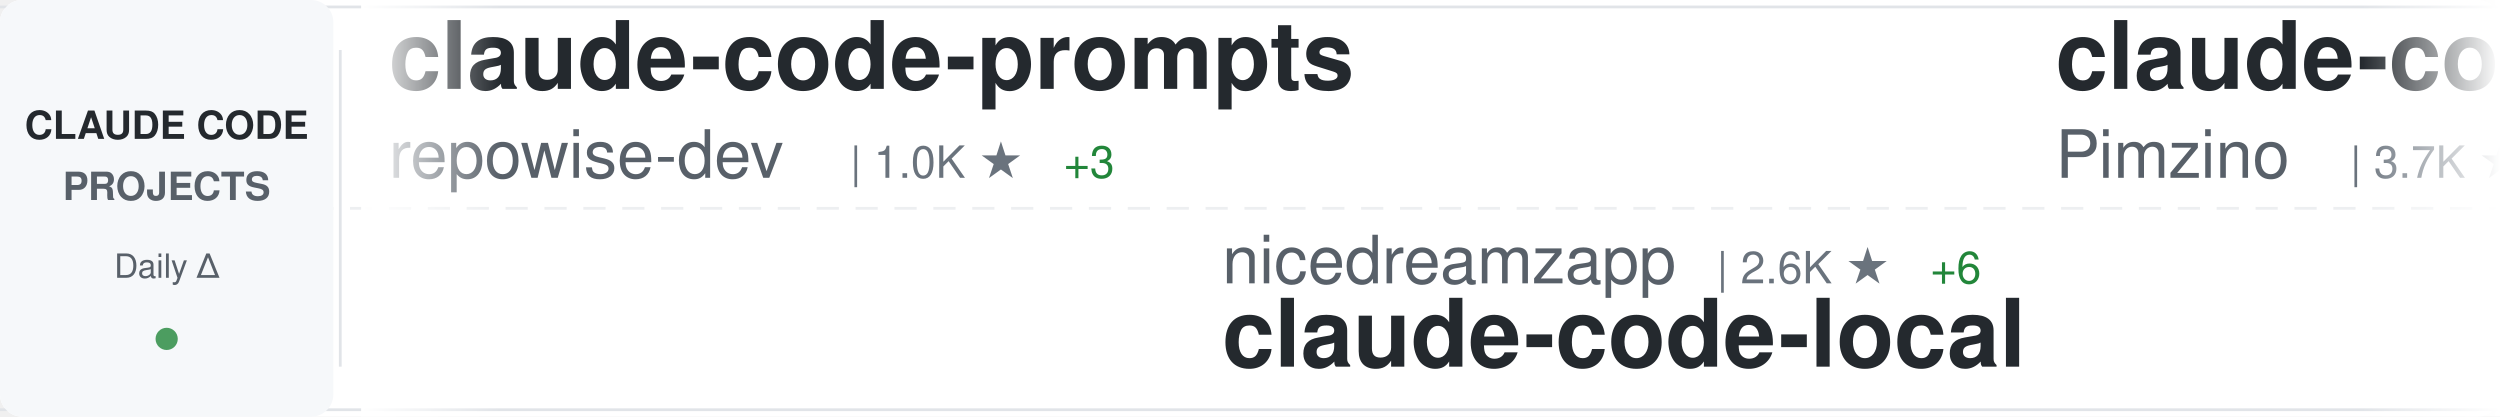
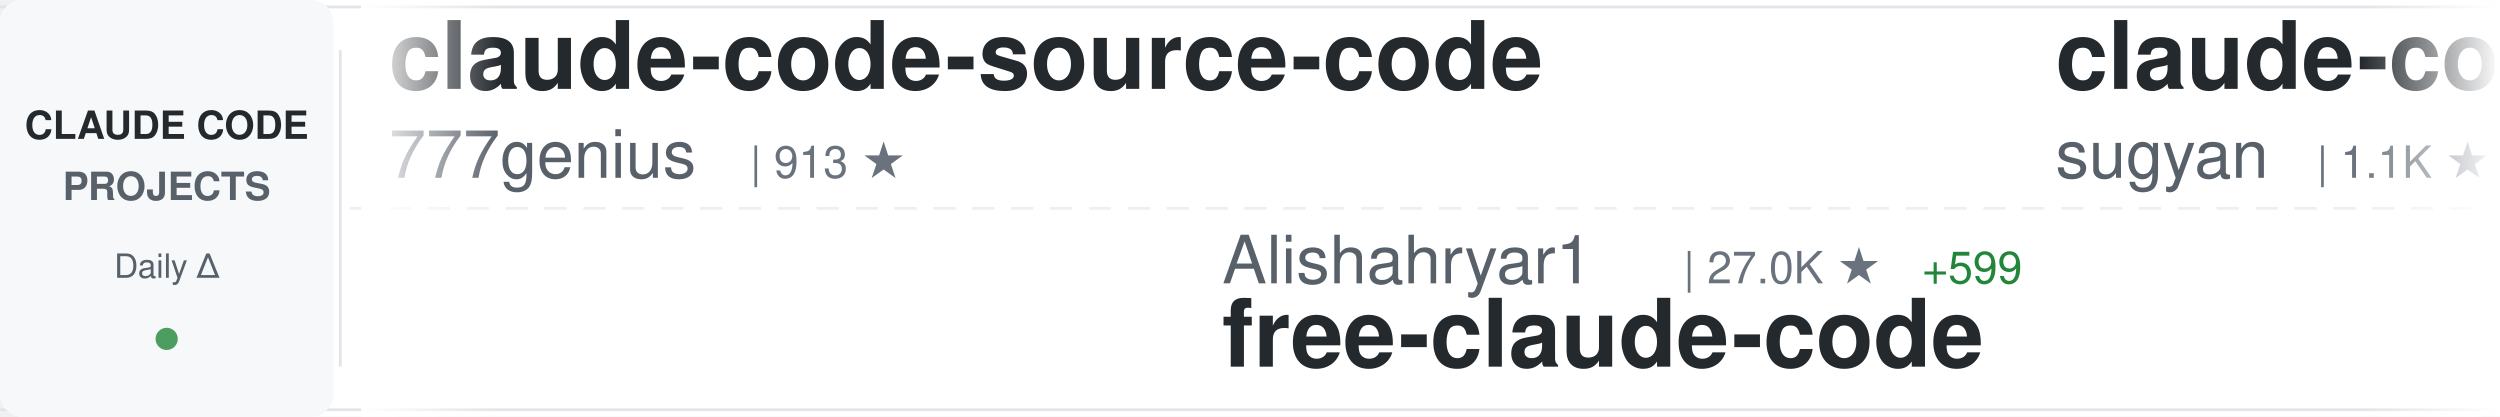
<svg xmlns="http://www.w3.org/2000/svg" width="900" height="150">
  <defs>
    <linearGradient id="awesomeLeftFade" x1="0%" y1="0%" x2="100%" y2="0%">
      <stop offset="0%" style="stop-color:#ffffff;stop-opacity:1" />
      <stop offset="100%" style="stop-color:#ffffff;stop-opacity:0" />
    </linearGradient>
    <linearGradient id="awesomeRightFade" x1="0%" y1="0%" x2="100%" y2="0%">
      <stop offset="0%" style="stop-color:#ffffff;stop-opacity:0" />
      <stop offset="100%" style="stop-color:#ffffff;stop-opacity:1" />
    </linearGradient>
  </defs>
  <rect width="900" height="150" fill="#ffffff" rx="8" />
  <rect x="0" y="2" width="900" height="1" fill="#e1e4e8" />
  <rect x="0" y="147" width="900" height="1" fill="#e1e4e8" />
  <line x1="0" y1="75" x2="900" y2="75" stroke="#e1e4e8" stroke-width="1" stroke-dasharray="8 6" opacity="0.6" />
  <rect x="0" y="0" width="120" height="150" fill="#f6f8fa" rx="8" />
  <text x="60" y="50" font-family="-apple-system, BlinkMacSystemFont, 'Segoe UI', Helvetica, Arial, sans-serif" font-size="14" font-weight="600" fill="#24292e" text-anchor="middle">CLAUDE CODE</text>
  <text x="60" y="72" font-family="-apple-system, BlinkMacSystemFont, 'Segoe UI', Helvetica, Arial, sans-serif" font-size="14" font-weight="600" fill="#586069" text-anchor="middle">PROJECTS</text>
  <text x="60" y="100" font-family="-apple-system, BlinkMacSystemFont, 'Segoe UI', Helvetica, Arial, sans-serif" font-size="12" font-weight="500" fill="#586069" text-anchor="middle">Daily Δ</text>
  <circle cx="60" cy="122" r="4" fill="#22863a" opacity="0.8" />
  <rect x="122" y="18" width="1" height="114" fill="#e1e4e8" />
  <clipPath id="awesomeTickerClip">
    <rect x="130" y="0" width="770" height="150" />
  </clipPath>
  <g clip-path="url(#awesomeTickerClip)">
    <g id="awesomeTickerItems">
      <animateTransform attributeName="transform" attributeType="XML" type="translate" from="0 0" to="-3000 0" dur="54s" repeatCount="indefinite" />
      <g transform="translate(0, 0)">
-         <text x="140" y="32" font-family="-apple-system, BlinkMacSystemFont, 'Segoe UI', Helvetica, Arial, sans-serif" font-size="34" font-weight="600" fill="#24292e">claude-code-prompts</text>
-         <text x="140" y="64" font-family="-apple-system, BlinkMacSystemFont, 'Segoe UI', Helvetica, Arial, sans-serif" font-size="24" font-weight="400" fill="#586069">repowise-dev</text>
-         <text x="306" y="64" font-family="-apple-system, BlinkMacSystemFont, 'Segoe UI', Helvetica, Arial, sans-serif" font-size="16" font-weight="500" fill="#6a737d">| 1.0K ★</text>
-         <text x="383" y="64" font-family="-apple-system, BlinkMacSystemFont, 'Segoe UI', Helvetica, Arial, sans-serif" font-size="16" font-weight="500" fill="#22863a"> +3</text>
+         <text x="140" y="32" font-family="-apple-system, BlinkMacSystemFont, 'Segoe UI', Helvetica, Arial, sans-serif" font-size="34" font-weight="600" fill="#24292e">claude-code-source-code</text>
+         <text x="140" y="64" font-family="-apple-system, BlinkMacSystemFont, 'Segoe UI', Helvetica, Arial, sans-serif" font-size="24" font-weight="400" fill="#586069">777genius</text>
+         <text x="270" y="64" font-family="-apple-system, BlinkMacSystemFont, 'Segoe UI', Helvetica, Arial, sans-serif" font-size="16" font-weight="500" fill="#6a737d">| 913 ★</text>
      </g>
      <g transform="translate(300, 0)">
-         <text x="140" y="102" font-family="-apple-system, BlinkMacSystemFont, 'Segoe UI', Helvetica, Arial, sans-serif" font-size="24" font-weight="400" fill="#586069">nicedreamzapp</text>
-         <text x="318" y="102" font-family="-apple-system, BlinkMacSystemFont, 'Segoe UI', Helvetica, Arial, sans-serif" font-size="16" font-weight="500" fill="#6a737d">| 2.6K ★</text>
-         <text x="395" y="102" font-family="-apple-system, BlinkMacSystemFont, 'Segoe UI', Helvetica, Arial, sans-serif" font-size="16" font-weight="500" fill="#22863a"> +6</text>
-         <text x="140" y="132" font-family="-apple-system, BlinkMacSystemFont, 'Segoe UI', Helvetica, Arial, sans-serif" font-size="34" font-weight="600" fill="#24292e">claude-code-local</text>
+         <text x="140" y="102" font-family="-apple-system, BlinkMacSystemFont, 'Segoe UI', Helvetica, Arial, sans-serif" font-size="24" font-weight="400" fill="#586069">Alishahryar1</text>
+         <text x="306" y="102" font-family="-apple-system, BlinkMacSystemFont, 'Segoe UI', Helvetica, Arial, sans-serif" font-size="16" font-weight="500" fill="#6a737d">| 27.0K ★</text>
+         <text x="392" y="102" font-family="-apple-system, BlinkMacSystemFont, 'Segoe UI', Helvetica, Arial, sans-serif" font-size="16" font-weight="500" fill="#22863a"> +599</text>
+         <text x="140" y="132" font-family="-apple-system, BlinkMacSystemFont, 'Segoe UI', Helvetica, Arial, sans-serif" font-size="34" font-weight="600" fill="#24292e">free-claude-code</text>
      </g>
      <g transform="translate(600, 0)">
-         <text x="140" y="32" font-family="-apple-system, BlinkMacSystemFont, 'Segoe UI', Helvetica, Arial, sans-serif" font-size="34" font-weight="600" fill="#24292e">claude-code-spec-workflo...</text>
-         <text x="140" y="64" font-family="-apple-system, BlinkMacSystemFont, 'Segoe UI', Helvetica, Arial, sans-serif" font-size="24" font-weight="400" fill="#586069">Pimzino</text>
-         <text x="246" y="64" font-family="-apple-system, BlinkMacSystemFont, 'Segoe UI', Helvetica, Arial, sans-serif" font-size="16" font-weight="500" fill="#6a737d">| 3.7K ★</text>
-         <text x="323" y="64" font-family="-apple-system, BlinkMacSystemFont, 'Segoe UI', Helvetica, Arial, sans-serif" font-size="16" font-weight="500" fill="#22863a"> +1</text>
+         <text x="140" y="32" font-family="-apple-system, BlinkMacSystemFont, 'Segoe UI', Helvetica, Arial, sans-serif" font-size="34" font-weight="600" fill="#24292e">claude-code-webui</text>
+         <text x="140" y="64" font-family="-apple-system, BlinkMacSystemFont, 'Segoe UI', Helvetica, Arial, sans-serif" font-size="24" font-weight="400" fill="#586069">sugyan</text>
+         <text x="234" y="64" font-family="-apple-system, BlinkMacSystemFont, 'Segoe UI', Helvetica, Arial, sans-serif" font-size="16" font-weight="500" fill="#6a737d">| 1.1K ★</text>
+         <text x="311" y="64" font-family="-apple-system, BlinkMacSystemFont, 'Segoe UI', Helvetica, Arial, sans-serif" font-size="16" font-weight="500" fill="#22863a"> +5</text>
      </g>
      <g transform="translate(900, 0)">
-         <text x="140" y="102" font-family="-apple-system, BlinkMacSystemFont, 'Segoe UI', Helvetica, Arial, sans-serif" font-size="24" font-weight="400" fill="#586069">alejandrobalderas</text>
-         <text x="366" y="102" font-family="-apple-system, BlinkMacSystemFont, 'Segoe UI', Helvetica, Arial, sans-serif" font-size="16" font-weight="500" fill="#6a737d">| 2.0K ★</text>
-         <text x="443" y="102" font-family="-apple-system, BlinkMacSystemFont, 'Segoe UI', Helvetica, Arial, sans-serif" font-size="16" font-weight="500" fill="#22863a"> +40</text>
-         <text x="140" y="132" font-family="-apple-system, BlinkMacSystemFont, 'Segoe UI', Helvetica, Arial, sans-serif" font-size="34" font-weight="600" fill="#24292e">claude-code-from-source</text>
+         <text x="140" y="102" font-family="-apple-system, BlinkMacSystemFont, 'Segoe UI', Helvetica, Arial, sans-serif" font-size="24" font-weight="400" fill="#586069">Yuyz0112</text>
+         <text x="258" y="102" font-family="-apple-system, BlinkMacSystemFont, 'Segoe UI', Helvetica, Arial, sans-serif" font-size="16" font-weight="500" fill="#6a737d">| 2.4K ★</text>
+         <text x="140" y="132" font-family="-apple-system, BlinkMacSystemFont, 'Segoe UI', Helvetica, Arial, sans-serif" font-size="34" font-weight="600" fill="#24292e">claude-code-reverse</text>
      </g>
      <g transform="translate(1200, 0)">
-         <text x="140" y="32" font-family="-apple-system, BlinkMacSystemFont, 'Segoe UI', Helvetica, Arial, sans-serif" font-size="34" font-weight="600" fill="#24292e">claude-code-proxy</text>
-         <text x="140" y="64" font-family="-apple-system, BlinkMacSystemFont, 'Segoe UI', Helvetica, Arial, sans-serif" font-size="24" font-weight="400" fill="#586069">fuergaosi233</text>
-         <text x="306" y="64" font-family="-apple-system, BlinkMacSystemFont, 'Segoe UI', Helvetica, Arial, sans-serif" font-size="16" font-weight="500" fill="#6a737d">| 2.6K ★</text>
-         <text x="383" y="64" font-family="-apple-system, BlinkMacSystemFont, 'Segoe UI', Helvetica, Arial, sans-serif" font-size="16" font-weight="500" fill="#22863a"> +5</text>
+         <text x="140" y="32" font-family="-apple-system, BlinkMacSystemFont, 'Segoe UI', Helvetica, Arial, sans-serif" font-size="34" font-weight="600" fill="#24292e">Claude-Code-Usage-Monito...</text>
+         <text x="140" y="64" font-family="-apple-system, BlinkMacSystemFont, 'Segoe UI', Helvetica, Arial, sans-serif" font-size="24" font-weight="400" fill="#586069">Maciek-roboblog</text>
+         <text x="342" y="64" font-family="-apple-system, BlinkMacSystemFont, 'Segoe UI', Helvetica, Arial, sans-serif" font-size="16" font-weight="500" fill="#6a737d">| 8.0K ★</text>
+         <text x="419" y="64" font-family="-apple-system, BlinkMacSystemFont, 'Segoe UI', Helvetica, Arial, sans-serif" font-size="16" font-weight="500" fill="#22863a"> +10</text>
      </g>
      <g transform="translate(1500, 0)">
-         <text x="140" y="102" font-family="-apple-system, BlinkMacSystemFont, 'Segoe UI', Helvetica, Arial, sans-serif" font-size="24" font-weight="400" fill="#586069">edmund-io</text>
-         <text x="270" y="102" font-family="-apple-system, BlinkMacSystemFont, 'Segoe UI', Helvetica, Arial, sans-serif" font-size="16" font-weight="500" fill="#6a737d">| 1.4K ★</text>
-         <text x="347" y="102" font-family="-apple-system, BlinkMacSystemFont, 'Segoe UI', Helvetica, Arial, sans-serif" font-size="16" font-weight="500" fill="#22863a"> +1</text>
-         <text x="140" y="132" font-family="-apple-system, BlinkMacSystemFont, 'Segoe UI', Helvetica, Arial, sans-serif" font-size="34" font-weight="600" fill="#24292e">edmunds-claude-code</text>
+         <text x="140" y="102" font-family="-apple-system, BlinkMacSystemFont, 'Segoe UI', Helvetica, Arial, sans-serif" font-size="24" font-weight="400" fill="#586069">pengchengneo</text>
+         <text x="306" y="102" font-family="-apple-system, BlinkMacSystemFont, 'Segoe UI', Helvetica, Arial, sans-serif" font-size="16" font-weight="500" fill="#6a737d">| 1.4K ★</text>
+         <text x="383" y="102" font-family="-apple-system, BlinkMacSystemFont, 'Segoe UI', Helvetica, Arial, sans-serif" font-size="16" font-weight="500" fill="#22863a"> +14</text>
+         <text x="140" y="132" font-family="-apple-system, BlinkMacSystemFont, 'Segoe UI', Helvetica, Arial, sans-serif" font-size="34" font-weight="600" fill="#24292e">Claude-Code</text>
      </g>
      <g transform="translate(1800, 0)">
-         <text x="140" y="32" font-family="-apple-system, BlinkMacSystemFont, 'Segoe UI', Helvetica, Arial, sans-serif" font-size="34" font-weight="600" fill="#24292e">claude-coder</text>
-         <text x="140" y="64" font-family="-apple-system, BlinkMacSystemFont, 'Segoe UI', Helvetica, Arial, sans-serif" font-size="24" font-weight="400" fill="#586069">kodu-ai</text>
-         <text x="246" y="64" font-family="-apple-system, BlinkMacSystemFont, 'Segoe UI', Helvetica, Arial, sans-serif" font-size="16" font-weight="500" fill="#6a737d">| 5.3K ★</text>
-         <text x="323" y="64" font-family="-apple-system, BlinkMacSystemFont, 'Segoe UI', Helvetica, Arial, sans-serif" font-size="16" font-weight="500" fill="#22863a"> +2</text>
+         <text x="140" y="32" font-family="-apple-system, BlinkMacSystemFont, 'Segoe UI', Helvetica, Arial, sans-serif" font-size="34" font-weight="600" fill="#24292e">claude-skills</text>
+         <text x="140" y="64" font-family="-apple-system, BlinkMacSystemFont, 'Segoe UI', Helvetica, Arial, sans-serif" font-size="24" font-weight="400" fill="#586069">alirezarezvani</text>
+         <text x="330" y="64" font-family="-apple-system, BlinkMacSystemFont, 'Segoe UI', Helvetica, Arial, sans-serif" font-size="16" font-weight="500" fill="#6a737d">| 15.7K ★</text>
+         <text x="416" y="64" font-family="-apple-system, BlinkMacSystemFont, 'Segoe UI', Helvetica, Arial, sans-serif" font-size="16" font-weight="500" fill="#22863a"> +144</text>
      </g>
      <g transform="translate(2100, 0)">
-         <text x="140" y="102" font-family="-apple-system, BlinkMacSystemFont, 'Segoe UI', Helvetica, Arial, sans-serif" font-size="24" font-weight="400" fill="#586069">anthropics</text>
-         <text x="282" y="102" font-family="-apple-system, BlinkMacSystemFont, 'Segoe UI', Helvetica, Arial, sans-serif" font-size="16" font-weight="500" fill="#6a737d">| 4.7K ★</text>
-         <text x="359" y="102" font-family="-apple-system, BlinkMacSystemFont, 'Segoe UI', Helvetica, Arial, sans-serif" font-size="16" font-weight="500" fill="#22863a"> +12</text>
-         <text x="140" y="132" font-family="-apple-system, BlinkMacSystemFont, 'Segoe UI', Helvetica, Arial, sans-serif" font-size="34" font-weight="600" fill="#24292e">claude-code-security-rev...</text>
+         <text x="140" y="102" font-family="-apple-system, BlinkMacSystemFont, 'Segoe UI', Helvetica, Arial, sans-serif" font-size="24" font-weight="400" fill="#586069">Piebald-AI</text>
+         <text x="282" y="102" font-family="-apple-system, BlinkMacSystemFont, 'Segoe UI', Helvetica, Arial, sans-serif" font-size="16" font-weight="500" fill="#6a737d">| 10.4K ★</text>
+         <text x="368" y="102" font-family="-apple-system, BlinkMacSystemFont, 'Segoe UI', Helvetica, Arial, sans-serif" font-size="16" font-weight="500" fill="#22863a"> +24</text>
+         <text x="140" y="132" font-family="-apple-system, BlinkMacSystemFont, 'Segoe UI', Helvetica, Arial, sans-serif" font-size="34" font-weight="600" fill="#24292e">claude-code-system-promp...</text>
      </g>
      <g transform="translate(2400, 0)">
-         <text x="140" y="32" font-family="-apple-system, BlinkMacSystemFont, 'Segoe UI', Helvetica, Arial, sans-serif" font-size="34" font-weight="600" fill="#24292e">collection-claude-code-s...</text>
-         <text x="140" y="64" font-family="-apple-system, BlinkMacSystemFont, 'Segoe UI', Helvetica, Arial, sans-serif" font-size="24" font-weight="400" fill="#586069">chauncygu</text>
-         <text x="270" y="64" font-family="-apple-system, BlinkMacSystemFont, 'Segoe UI', Helvetica, Arial, sans-serif" font-size="16" font-weight="500" fill="#6a737d">| 2.5K ★</text>
-         <text x="347" y="64" font-family="-apple-system, BlinkMacSystemFont, 'Segoe UI', Helvetica, Arial, sans-serif" font-size="16" font-weight="500" fill="#22863a"> +8</text>
+         <text x="140" y="32" font-family="-apple-system, BlinkMacSystemFont, 'Segoe UI', Helvetica, Arial, sans-serif" font-size="34" font-weight="600" fill="#24292e">claude-code-ultimate-gui...</text>
+         <text x="140" y="64" font-family="-apple-system, BlinkMacSystemFont, 'Segoe UI', Helvetica, Arial, sans-serif" font-size="24" font-weight="400" fill="#586069">FlorianBruniaux</text>
+         <text x="342" y="64" font-family="-apple-system, BlinkMacSystemFont, 'Segoe UI', Helvetica, Arial, sans-serif" font-size="16" font-weight="500" fill="#6a737d">| 4.4K ★</text>
+         <text x="419" y="64" font-family="-apple-system, BlinkMacSystemFont, 'Segoe UI', Helvetica, Arial, sans-serif" font-size="16" font-weight="500" fill="#22863a"> +12</text>
      </g>
      <g transform="translate(2700, 0)">
-         <text x="140" y="102" font-family="-apple-system, BlinkMacSystemFont, 'Segoe UI', Helvetica, Arial, sans-serif" font-size="24" font-weight="400" fill="#586069">centminmod</text>
-         <text x="282" y="102" font-family="-apple-system, BlinkMacSystemFont, 'Segoe UI', Helvetica, Arial, sans-serif" font-size="16" font-weight="500" fill="#6a737d">| 2.3K ★</text>
-         <text x="359" y="102" font-family="-apple-system, BlinkMacSystemFont, 'Segoe UI', Helvetica, Arial, sans-serif" font-size="16" font-weight="500" fill="#22863a"> +5</text>
-         <text x="140" y="132" font-family="-apple-system, BlinkMacSystemFont, 'Segoe UI', Helvetica, Arial, sans-serif" font-size="34" font-weight="600" fill="#24292e">my-claude-code-setup</text>
+         <text x="140" y="102" font-family="-apple-system, BlinkMacSystemFont, 'Segoe UI', Helvetica, Arial, sans-serif" font-size="24" font-weight="400" fill="#586069">affaan-m</text>
+         <text x="258" y="102" font-family="-apple-system, BlinkMacSystemFont, 'Segoe UI', Helvetica, Arial, sans-serif" font-size="16" font-weight="500" fill="#6a737d">| 187.7K ★</text>
+         <text x="353" y="102" font-family="-apple-system, BlinkMacSystemFont, 'Segoe UI', Helvetica, Arial, sans-serif" font-size="16" font-weight="500" fill="#22863a"> +558</text>
+         <text x="140" y="132" font-family="-apple-system, BlinkMacSystemFont, 'Segoe UI', Helvetica, Arial, sans-serif" font-size="34" font-weight="600" fill="#24292e">ECC</text>
      </g>
      <g transform="translate(3000, 0)">
-         <text x="140" y="32" font-family="-apple-system, BlinkMacSystemFont, 'Segoe UI', Helvetica, Arial, sans-serif" font-size="34" font-weight="600" fill="#24292e">claude-code-prompts</text>
-         <text x="140" y="64" font-family="-apple-system, BlinkMacSystemFont, 'Segoe UI', Helvetica, Arial, sans-serif" font-size="24" font-weight="400" fill="#586069">repowise-dev</text>
-         <text x="306" y="64" font-family="-apple-system, BlinkMacSystemFont, 'Segoe UI', Helvetica, Arial, sans-serif" font-size="16" font-weight="500" fill="#6a737d">| 1.0K ★</text>
-         <text x="383" y="64" font-family="-apple-system, BlinkMacSystemFont, 'Segoe UI', Helvetica, Arial, sans-serif" font-size="16" font-weight="500" fill="#22863a"> +3</text>
+         <text x="140" y="32" font-family="-apple-system, BlinkMacSystemFont, 'Segoe UI', Helvetica, Arial, sans-serif" font-size="34" font-weight="600" fill="#24292e">claude-code-source-code</text>
+         <text x="140" y="64" font-family="-apple-system, BlinkMacSystemFont, 'Segoe UI', Helvetica, Arial, sans-serif" font-size="24" font-weight="400" fill="#586069">777genius</text>
+         <text x="270" y="64" font-family="-apple-system, BlinkMacSystemFont, 'Segoe UI', Helvetica, Arial, sans-serif" font-size="16" font-weight="500" fill="#6a737d">| 913 ★</text>
      </g>
      <g transform="translate(3300, 0)">
-         <text x="140" y="102" font-family="-apple-system, BlinkMacSystemFont, 'Segoe UI', Helvetica, Arial, sans-serif" font-size="24" font-weight="400" fill="#586069">nicedreamzapp</text>
-         <text x="318" y="102" font-family="-apple-system, BlinkMacSystemFont, 'Segoe UI', Helvetica, Arial, sans-serif" font-size="16" font-weight="500" fill="#6a737d">| 2.6K ★</text>
-         <text x="395" y="102" font-family="-apple-system, BlinkMacSystemFont, 'Segoe UI', Helvetica, Arial, sans-serif" font-size="16" font-weight="500" fill="#22863a"> +6</text>
-         <text x="140" y="132" font-family="-apple-system, BlinkMacSystemFont, 'Segoe UI', Helvetica, Arial, sans-serif" font-size="34" font-weight="600" fill="#24292e">claude-code-local</text>
+         <text x="140" y="102" font-family="-apple-system, BlinkMacSystemFont, 'Segoe UI', Helvetica, Arial, sans-serif" font-size="24" font-weight="400" fill="#586069">Alishahryar1</text>
+         <text x="306" y="102" font-family="-apple-system, BlinkMacSystemFont, 'Segoe UI', Helvetica, Arial, sans-serif" font-size="16" font-weight="500" fill="#6a737d">| 27.0K ★</text>
+         <text x="392" y="102" font-family="-apple-system, BlinkMacSystemFont, 'Segoe UI', Helvetica, Arial, sans-serif" font-size="16" font-weight="500" fill="#22863a"> +599</text>
+         <text x="140" y="132" font-family="-apple-system, BlinkMacSystemFont, 'Segoe UI', Helvetica, Arial, sans-serif" font-size="34" font-weight="600" fill="#24292e">free-claude-code</text>
      </g>
      <g transform="translate(3600, 0)">
-         <text x="140" y="32" font-family="-apple-system, BlinkMacSystemFont, 'Segoe UI', Helvetica, Arial, sans-serif" font-size="34" font-weight="600" fill="#24292e">claude-code-spec-workflo...</text>
-         <text x="140" y="64" font-family="-apple-system, BlinkMacSystemFont, 'Segoe UI', Helvetica, Arial, sans-serif" font-size="24" font-weight="400" fill="#586069">Pimzino</text>
-         <text x="246" y="64" font-family="-apple-system, BlinkMacSystemFont, 'Segoe UI', Helvetica, Arial, sans-serif" font-size="16" font-weight="500" fill="#6a737d">| 3.7K ★</text>
-         <text x="323" y="64" font-family="-apple-system, BlinkMacSystemFont, 'Segoe UI', Helvetica, Arial, sans-serif" font-size="16" font-weight="500" fill="#22863a"> +1</text>
+         <text x="140" y="32" font-family="-apple-system, BlinkMacSystemFont, 'Segoe UI', Helvetica, Arial, sans-serif" font-size="34" font-weight="600" fill="#24292e">claude-code-webui</text>
+         <text x="140" y="64" font-family="-apple-system, BlinkMacSystemFont, 'Segoe UI', Helvetica, Arial, sans-serif" font-size="24" font-weight="400" fill="#586069">sugyan</text>
+         <text x="234" y="64" font-family="-apple-system, BlinkMacSystemFont, 'Segoe UI', Helvetica, Arial, sans-serif" font-size="16" font-weight="500" fill="#6a737d">| 1.1K ★</text>
+         <text x="311" y="64" font-family="-apple-system, BlinkMacSystemFont, 'Segoe UI', Helvetica, Arial, sans-serif" font-size="16" font-weight="500" fill="#22863a"> +5</text>
      </g>
      <g transform="translate(3900, 0)">
-         <text x="140" y="102" font-family="-apple-system, BlinkMacSystemFont, 'Segoe UI', Helvetica, Arial, sans-serif" font-size="24" font-weight="400" fill="#586069">alejandrobalderas</text>
-         <text x="366" y="102" font-family="-apple-system, BlinkMacSystemFont, 'Segoe UI', Helvetica, Arial, sans-serif" font-size="16" font-weight="500" fill="#6a737d">| 2.0K ★</text>
-         <text x="443" y="102" font-family="-apple-system, BlinkMacSystemFont, 'Segoe UI', Helvetica, Arial, sans-serif" font-size="16" font-weight="500" fill="#22863a"> +40</text>
-         <text x="140" y="132" font-family="-apple-system, BlinkMacSystemFont, 'Segoe UI', Helvetica, Arial, sans-serif" font-size="34" font-weight="600" fill="#24292e">claude-code-from-source</text>
+         <text x="140" y="102" font-family="-apple-system, BlinkMacSystemFont, 'Segoe UI', Helvetica, Arial, sans-serif" font-size="24" font-weight="400" fill="#586069">Yuyz0112</text>
+         <text x="258" y="102" font-family="-apple-system, BlinkMacSystemFont, 'Segoe UI', Helvetica, Arial, sans-serif" font-size="16" font-weight="500" fill="#6a737d">| 2.4K ★</text>
+         <text x="140" y="132" font-family="-apple-system, BlinkMacSystemFont, 'Segoe UI', Helvetica, Arial, sans-serif" font-size="34" font-weight="600" fill="#24292e">claude-code-reverse</text>
      </g>
    </g>
  </g>
  <rect x="130" y="0" width="50" height="150" fill="url(#awesomeLeftFade)" />
  <rect x="850" y="0" width="50" height="150" fill="url(#awesomeRightFade)" />
</svg>
